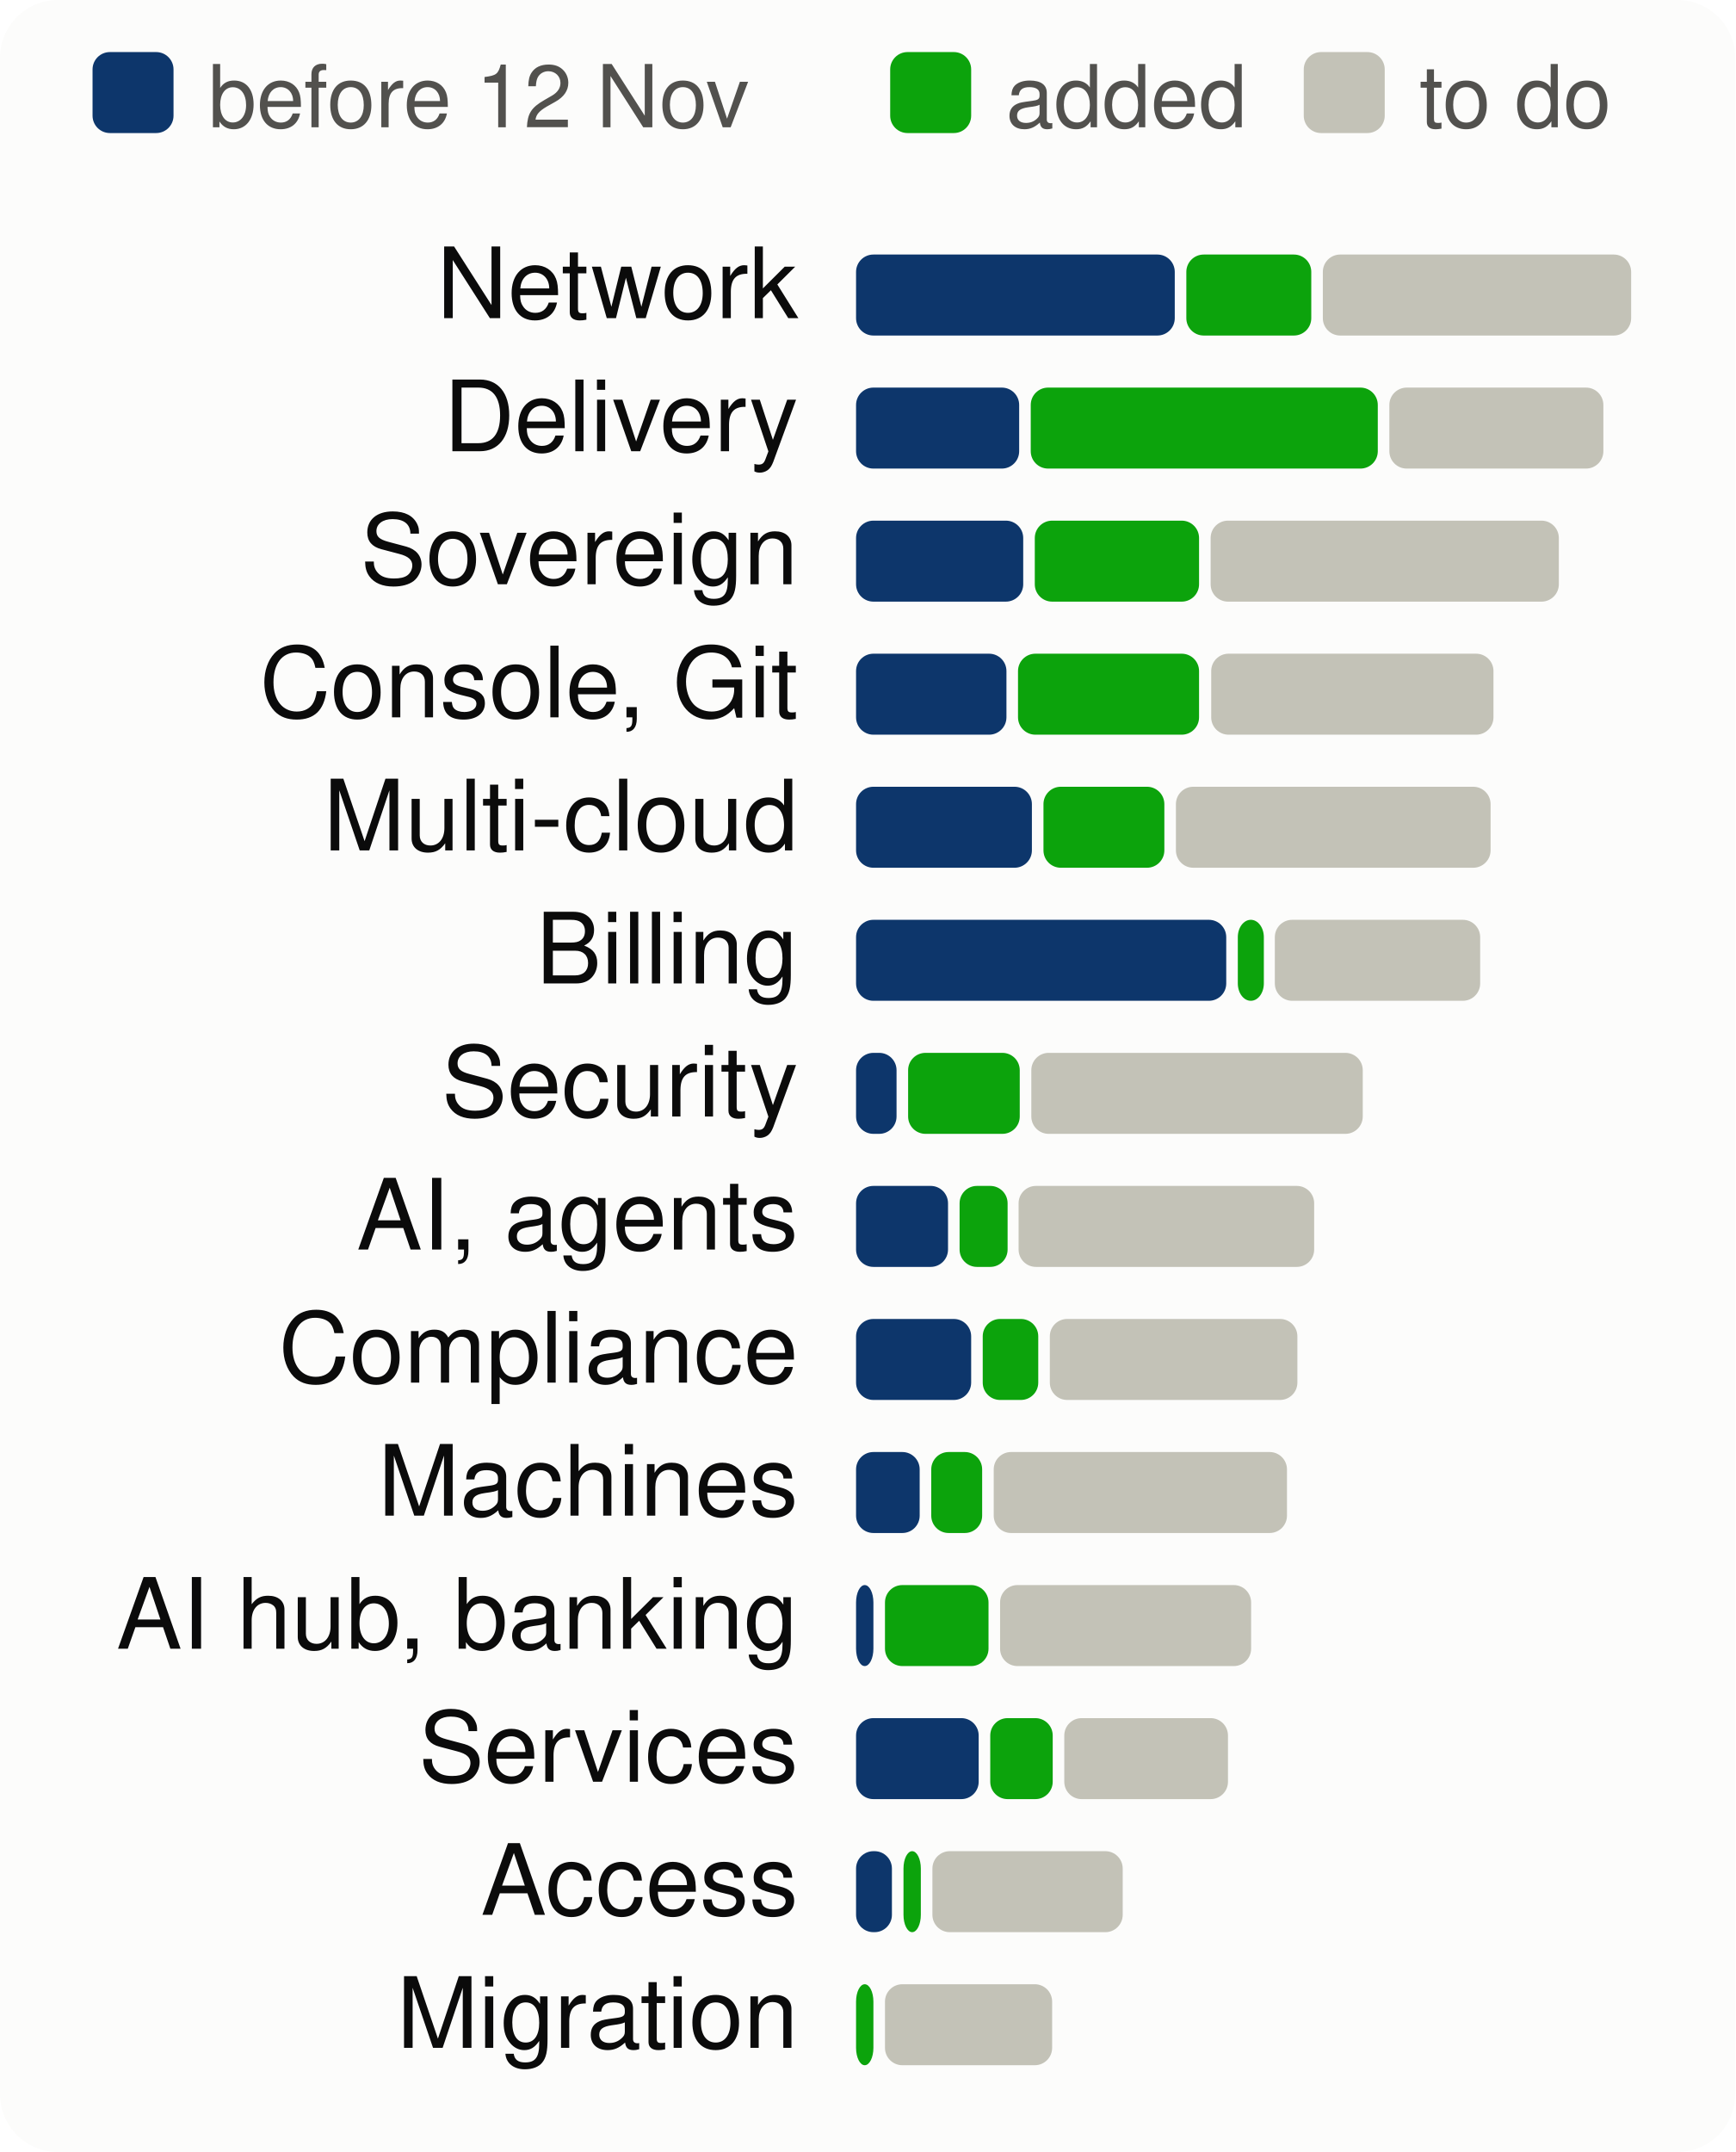
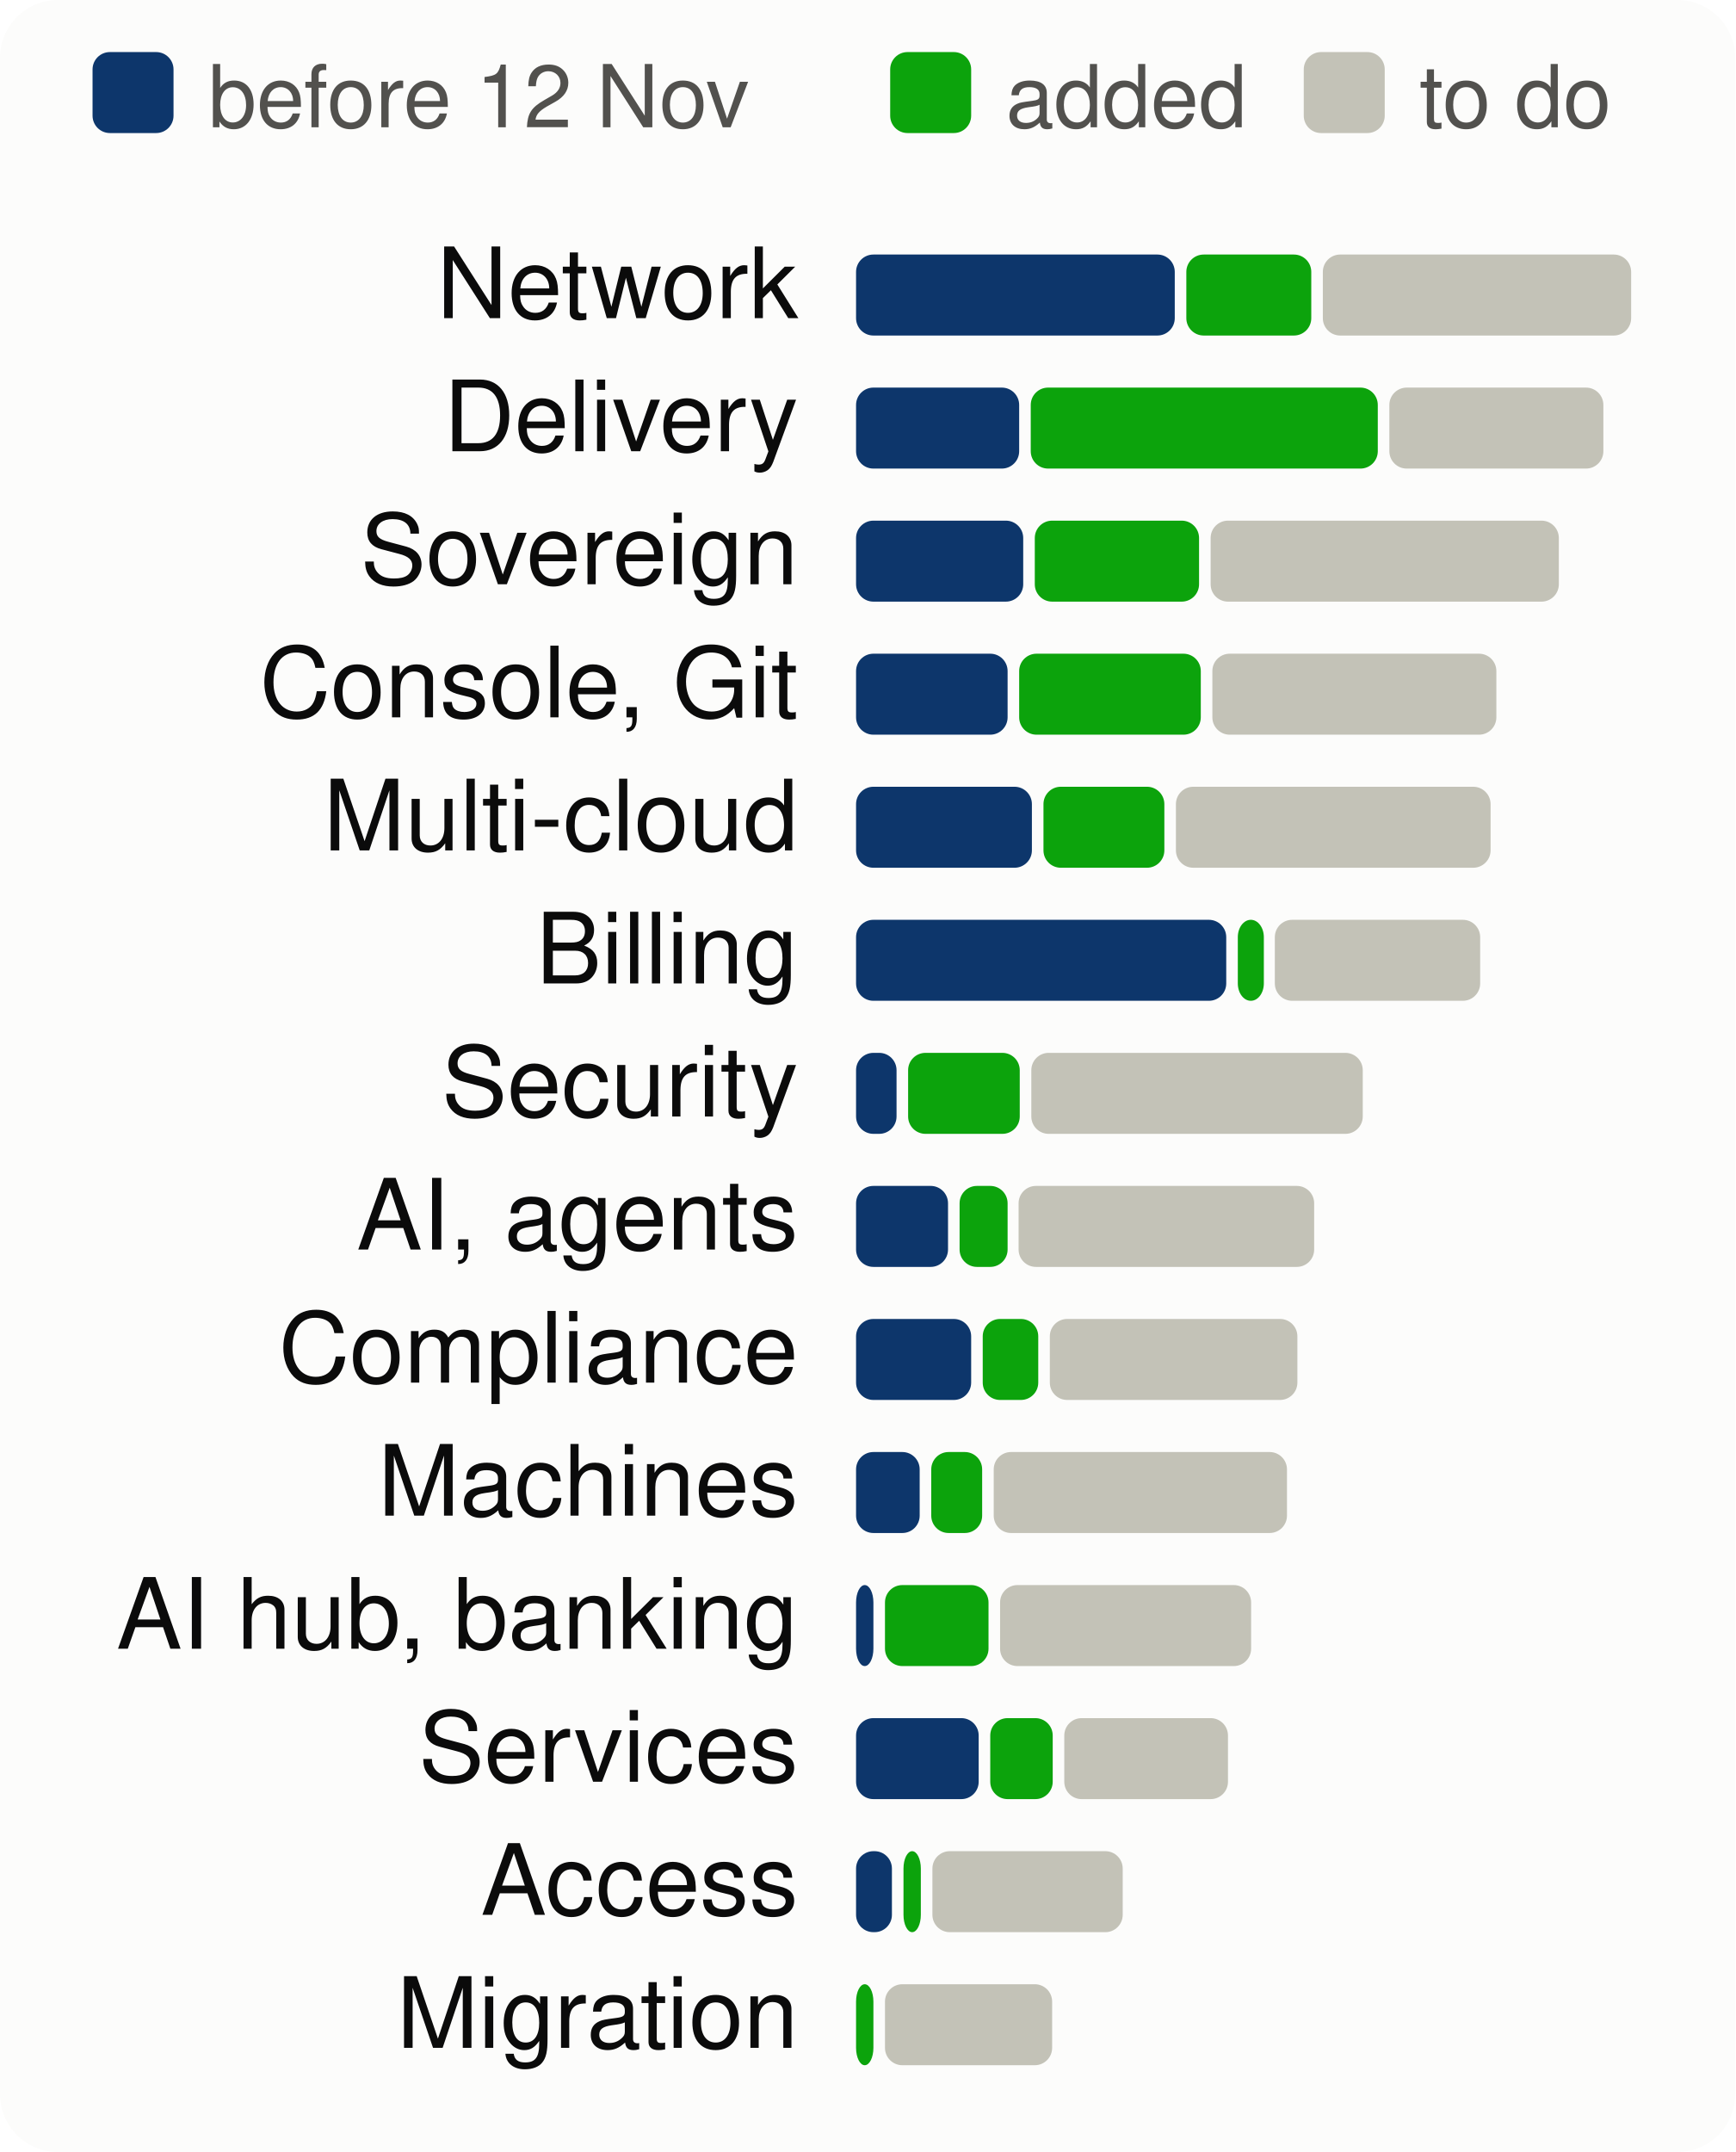
<svg xmlns="http://www.w3.org/2000/svg" viewBox="0 0 300 372" width="300" height="372" font-family="system-ui,-apple-system,Segoe UI,Helvetica,Arial,sans-serif" font-size="18" role="img" aria-label="Progress per product area, to scale">
  <style>.h{paint-order:stroke;stroke:#fcfcfb;stroke-width:3px;stroke-linejoin:round}.rg{stroke:#fcfcfb}@media (prefers-color-scheme: dark){.bg{fill:#1a1a19}.t1{fill:#f0efec}.t2{fill:#c3c2b7}.gr{stroke:#2c2c2a}.ax{stroke:#383835}.ld{stroke:#383835}.br{stroke:#c3c2b7}.m{stroke:#3987e5}.dp{stroke:#d95926}.v{stroke:#199e70}.i2{stroke:#c3c2b7}.i1{stroke:#f0efec}.f1{fill:#3987e5}.f2{fill:#d95926}.f3{fill:#199e70}.f4{fill:#c98500}.ev{fill:#c3c2b7}.inv{fill:#1a1a19}.done{fill:#cde2fb}.todo{fill:#52514e}.tile{fill:#262624}.h,.rg{stroke:#1a1a19}}</style>
  <rect width="300" height="372" rx="10" class="bg" fill="#fcfcfb" />
  <rect x="16" y="9" width="14" height="14" rx="3" class="done" fill="#0d366b" />
  <text x="36" y="22" class="t2" fill="#52514e" font-size="15">before 12 Nov</text>
  <rect x="153.9" y="9" width="14" height="14" rx="3" class="gain" fill="#0ca30c" />
  <text x="173.9" y="22" class="t2" fill="#52514e" font-size="15">added</text>
  <rect x="225.4" y="9" width="14" height="14" rx="3" class="todo" fill="#c3c2b7" />
  <text x="245.4" y="22" class="t2" fill="#52514e" font-size="15">to do</text>
  <text x="138" y="55" text-anchor="end" class="t1" fill="#0b0b0b" font-size="17">Network</text>
  <rect x="148.0" y="44" width="55.1" height="14" rx="3" class="done" fill="#0d366b" />
  <rect x="205.1" y="44" width="21.6" height="14" rx="3" class="gain" fill="#0ca30c" />
  <rect x="228.7" y="44" width="53.3" height="14" rx="3" class="todo" fill="#c3c2b7" />
  <text x="138" y="78" text-anchor="end" class="t1" fill="#0b0b0b" font-size="17">Delivery</text>
  <rect x="148.0" y="67" width="28.2" height="14" rx="3" class="done" fill="#0d366b" />
  <rect x="178.2" y="67" width="60.0" height="14" rx="3" class="gain" fill="#0ca30c" />
  <rect x="240.2" y="67" width="37.0" height="14" rx="3" class="todo" fill="#c3c2b7" />
  <text x="138" y="101" text-anchor="end" class="t1" fill="#0b0b0b" font-size="17">Sovereign</text>
  <rect x="148.0" y="90" width="28.9" height="14" rx="3" class="done" fill="#0d366b" />
  <rect x="178.9" y="90" width="28.4" height="14" rx="3" class="gain" fill="#0ca30c" />
  <rect x="209.3" y="90" width="60.2" height="14" rx="3" class="todo" fill="#c3c2b7" />
  <text x="138" y="124" text-anchor="end" class="t1" fill="#0b0b0b" font-size="17">Console, Git</text>
-   <rect x="148.0" y="113" width="26.0" height="14" rx="3" class="done" fill="#0d366b" />
-   <rect x="176.0" y="113" width="31.3" height="14" rx="3" class="gain" fill="#0ca30c" />
-   <rect x="209.4" y="113" width="48.8" height="14" rx="3" class="todo" fill="#c3c2b7" />
+   <rect x="148.0" y="113" width="26.2" height="14" rx="3" class="done" fill="#0d366b" />
+   <rect x="176.2" y="113" width="31.4" height="14" rx="3" class="gain" fill="#0ca30c" />
+   <rect x="209.6" y="113" width="49.1" height="14" rx="3" class="todo" fill="#c3c2b7" />
  <text x="138" y="147" text-anchor="end" class="t1" fill="#0b0b0b" font-size="17">Multi-cloud</text>
  <rect x="148.0" y="136" width="30.4" height="14" rx="3" class="done" fill="#0d366b" />
  <rect x="180.4" y="136" width="20.9" height="14" rx="3" class="gain" fill="#0ca30c" />
  <rect x="203.3" y="136" width="54.4" height="14" rx="3" class="todo" fill="#c3c2b7" />
  <text x="138" y="170" text-anchor="end" class="t1" fill="#0b0b0b" font-size="17">Billing</text>
  <rect x="148.0" y="159" width="64.0" height="14" rx="3" class="done" fill="#0d366b" />
  <rect x="214.0" y="159" width="4.5" height="14" rx="3" class="gain" fill="#0ca30c" />
  <rect x="220.4" y="159" width="35.5" height="14" rx="3" class="todo" fill="#c3c2b7" />
  <text x="138" y="193" text-anchor="end" class="t1" fill="#0b0b0b" font-size="17">Security</text>
  <rect x="148.0" y="182" width="7.0" height="14" rx="3" class="done" fill="#0d366b" />
  <rect x="157.0" y="182" width="19.3" height="14" rx="3" class="gain" fill="#0ca30c" />
  <rect x="178.3" y="182" width="57.3" height="14" rx="3" class="todo" fill="#c3c2b7" />
  <text x="138" y="216" text-anchor="end" class="t1" fill="#0b0b0b" font-size="17">AI, agents</text>
  <rect x="148.0" y="205" width="15.9" height="14" rx="3" class="done" fill="#0d366b" />
  <rect x="165.9" y="205" width="8.3" height="14" rx="3" class="gain" fill="#0ca30c" />
  <rect x="176.1" y="205" width="51.1" height="14" rx="3" class="todo" fill="#c3c2b7" />
  <text x="138" y="239" text-anchor="end" class="t1" fill="#0b0b0b" font-size="17">Compliance</text>
  <rect x="148.0" y="228" width="19.9" height="14" rx="3" class="done" fill="#0d366b" />
  <rect x="169.9" y="228" width="9.6" height="14" rx="3" class="gain" fill="#0ca30c" />
  <rect x="181.5" y="228" width="42.8" height="14" rx="3" class="todo" fill="#c3c2b7" />
  <text x="138" y="262" text-anchor="end" class="t1" fill="#0b0b0b" font-size="17">Machines</text>
  <rect x="148.0" y="251" width="11.0" height="14" rx="3" class="done" fill="#0d366b" />
  <rect x="161.0" y="251" width="8.8" height="14" rx="3" class="gain" fill="#0ca30c" />
  <rect x="171.8" y="251" width="50.7" height="14" rx="3" class="todo" fill="#c3c2b7" />
  <text x="138" y="285" text-anchor="end" class="t1" fill="#0b0b0b" font-size="17">AI hub, banking</text>
  <rect x="148.0" y="274" width="3.0" height="14" rx="3" class="done" fill="#0d366b" />
  <rect x="153.0" y="274" width="17.9" height="14" rx="3" class="gain" fill="#0ca30c" />
  <rect x="172.9" y="274" width="43.4" height="14" rx="3" class="todo" fill="#c3c2b7" />
  <text x="138" y="308" text-anchor="end" class="t1" fill="#0b0b0b" font-size="17">Services</text>
  <rect x="148.0" y="297" width="21.2" height="14" rx="3" class="done" fill="#0d366b" />
  <rect x="171.2" y="297" width="10.8" height="14" rx="3" class="gain" fill="#0ca30c" />
  <rect x="184.0" y="297" width="28.3" height="14" rx="3" class="todo" fill="#c3c2b7" />
  <text x="138" y="331" text-anchor="end" class="t1" fill="#0b0b0b" font-size="17">Access</text>
  <rect x="148.0" y="320" width="6.2" height="14" rx="3" class="done" fill="#0d366b" />
  <rect x="156.2" y="320" width="3.0" height="14" rx="3" class="gain" fill="#0ca30c" />
  <rect x="161.2" y="320" width="32.9" height="14" rx="3" class="todo" fill="#c3c2b7" />
  <text x="138" y="354" text-anchor="end" class="t1" fill="#0b0b0b" font-size="17">Migration</text>
  <rect x="148.0" y="343" width="3.0" height="14" rx="3" class="gain" fill="#0ca30c" />
  <rect x="153.0" y="343" width="28.9" height="14" rx="3" class="todo" fill="#c3c2b7" />
</svg>
